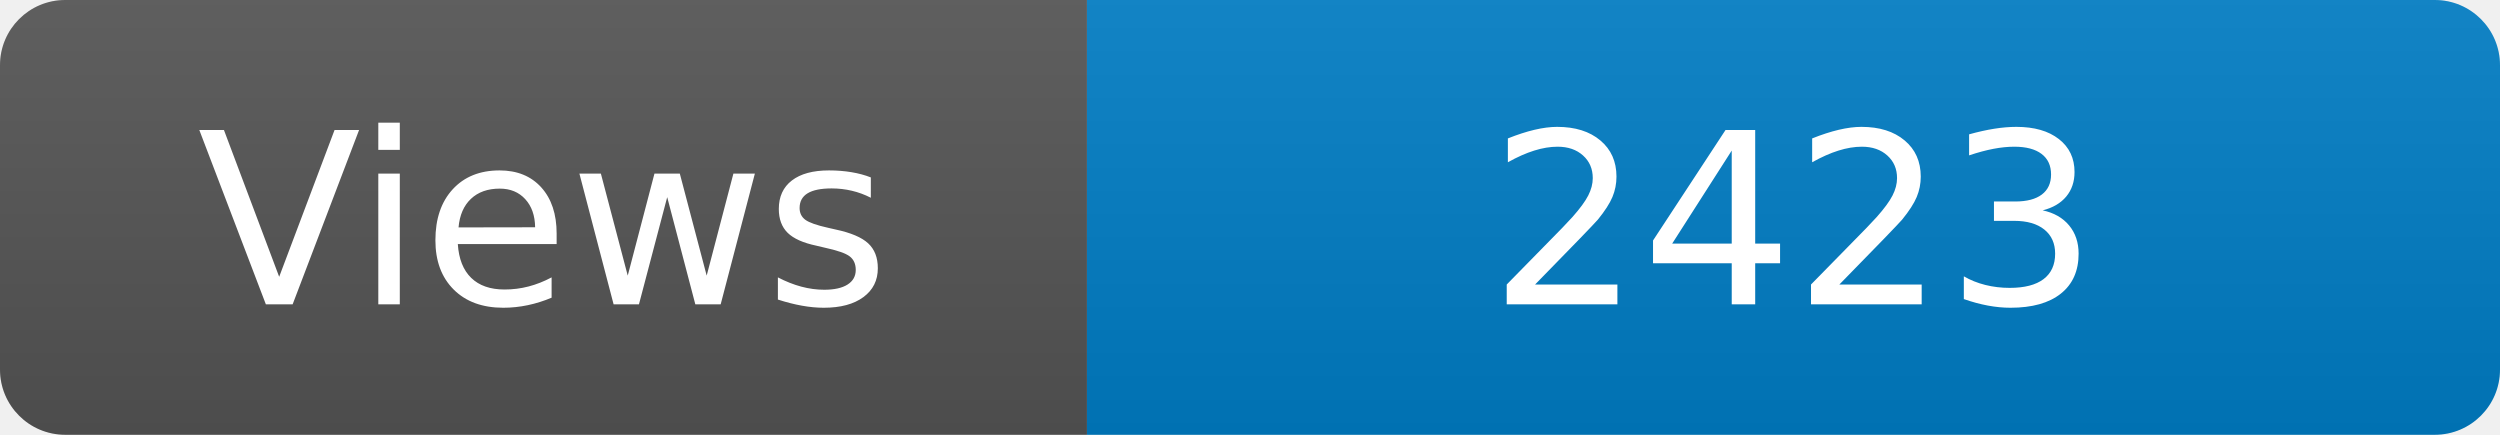
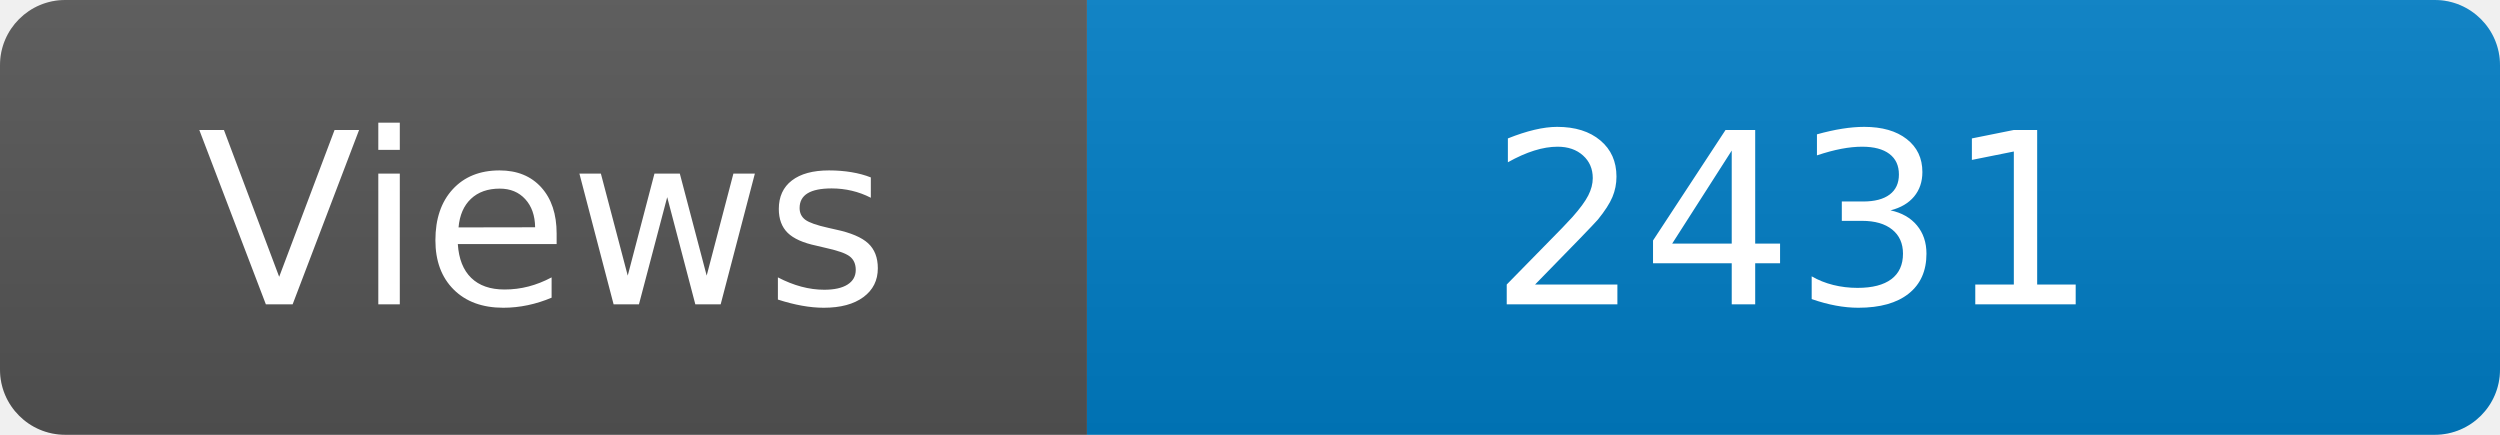
<svg xmlns="http://www.w3.org/2000/svg" width="115" height="20" role="img" aria-label="Maintained?: yes">
  <linearGradient id="s" x2="0" y2="100%">
    <stop offset="0" stop-color="#bbb" stop-opacity=".1" />
    <stop offset="1" stop-opacity=".1" />
  </linearGradient>
  <clipPath id="r">
    <rect width="115" height="20" rx="3" fill="#fff" />
  </clipPath>
  <g clip-path="url(#r)">
    <rect width="50" height="20" fill="#555" />
    <rect x="50" width="160" height="20" fill="#007ec6" />
    <rect width="115" height="20" fill="url(#s)" />
  </g>
  <g fill="#fff" text-anchor="middle" font-family="Verdana,Geneva,DejaVu Sans,sans-serif" font-size="110">
    <text x="250" y="140" transform="scale(.1)" fill="#fff">Views</text>
-     <text x="825" y="140" transform="scale(.1)" fill="#fff">2423</text>
+     <text x="825" y="140" transform="scale(.1)" fill="#fff">2431</text>
  </g>
</svg>
